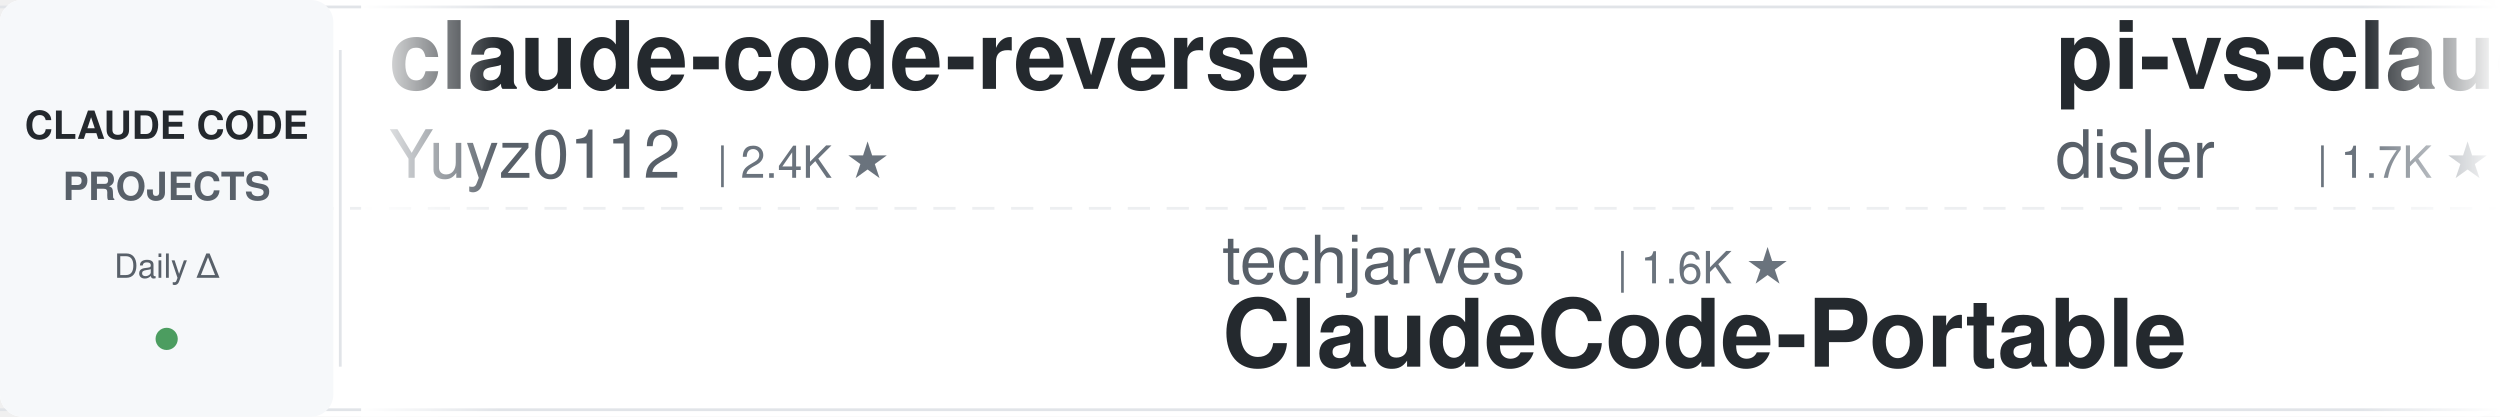
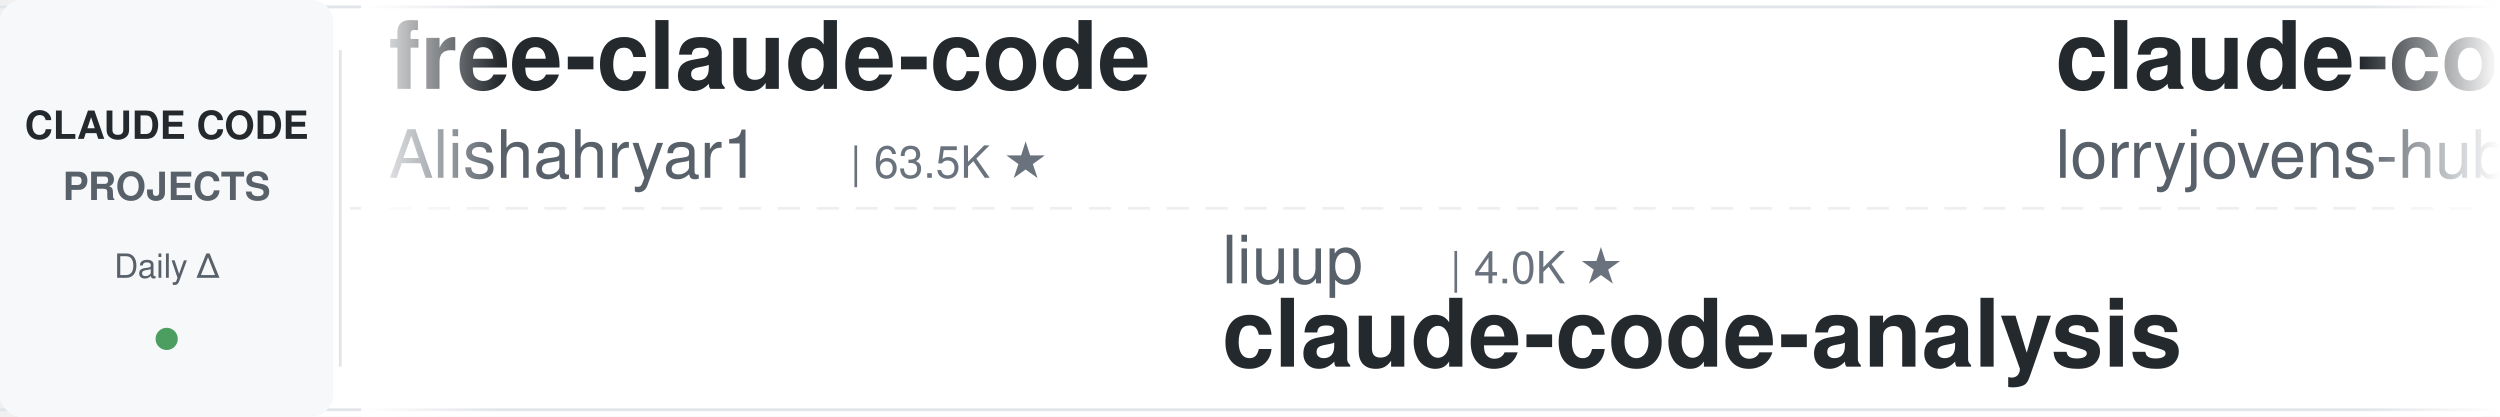
<svg xmlns="http://www.w3.org/2000/svg" width="900" height="150">
  <defs>
    <linearGradient id="leftFade" x1="0%" y1="0%" x2="100%" y2="0%">
      <stop offset="0%" style="stop-color:#ffffff;stop-opacity:1" />
      <stop offset="100%" style="stop-color:#ffffff;stop-opacity:0" />
    </linearGradient>
    <linearGradient id="rightFade" x1="0%" y1="0%" x2="100%" y2="0%">
      <stop offset="0%" style="stop-color:#ffffff;stop-opacity:0" />
      <stop offset="100%" style="stop-color:#ffffff;stop-opacity:1" />
    </linearGradient>
  </defs>
  <rect width="900" height="150" fill="#ffffff" rx="8" />
  <rect x="0" y="2" width="900" height="1" fill="#e1e4e8" />
  <rect x="0" y="147" width="900" height="1" fill="#e1e4e8" />
  <line x1="0" y1="75" x2="900" y2="75" stroke="#e1e4e8" stroke-width="1" stroke-dasharray="8 6" opacity="0.6" />
  <rect x="0" y="0" width="120" height="150" fill="#f6f8fa" rx="8" />
  <text x="60" y="50" font-family="-apple-system, BlinkMacSystemFont, 'Segoe UI', Helvetica, Arial, sans-serif" font-size="14" font-weight="600" fill="#24292e" text-anchor="middle">CLAUDE CODE</text>
  <text x="60" y="72" font-family="-apple-system, BlinkMacSystemFont, 'Segoe UI', Helvetica, Arial, sans-serif" font-size="14" font-weight="600" fill="#586069" text-anchor="middle">PROJECTS</text>
  <text x="60" y="100" font-family="-apple-system, BlinkMacSystemFont, 'Segoe UI', Helvetica, Arial, sans-serif" font-size="12" font-weight="500" fill="#586069" text-anchor="middle">Daily Δ</text>
  <circle cx="60" cy="122" r="4" fill="#22863a" opacity="0.8" />
  <rect x="122" y="18" width="1" height="114" fill="#e1e4e8" />
  <clipPath id="tickerClip">
    <rect x="130" y="0" width="770" height="150" />
  </clipPath>
  <g clip-path="url(#tickerClip)">
    <g id="tickerItems">
      <animateTransform attributeName="transform" attributeType="XML" type="translate" from="0 0" to="-3000 0" dur="54s" repeatCount="indefinite" />
      <g transform="translate(0, 0)">
-         <text x="140" y="32" font-family="-apple-system, BlinkMacSystemFont, 'Segoe UI', Helvetica, Arial, sans-serif" font-size="34" font-weight="600" fill="#24292e">claude-code-reverse</text>
-         <text x="140" y="64" font-family="-apple-system, BlinkMacSystemFont, 'Segoe UI', Helvetica, Arial, sans-serif" font-size="24" font-weight="400" fill="#586069">Yuyz0112</text>
-         <text x="258" y="64" font-family="-apple-system, BlinkMacSystemFont, 'Segoe UI', Helvetica, Arial, sans-serif" font-size="16" font-weight="500" fill="#6a737d">| 2.4K ★</text>
+         <text x="140" y="32" font-family="-apple-system, BlinkMacSystemFont, 'Segoe UI', Helvetica, Arial, sans-serif" font-size="34" font-weight="600" fill="#24292e">free-claude-code</text>
+         <text x="140" y="64" font-family="-apple-system, BlinkMacSystemFont, 'Segoe UI', Helvetica, Arial, sans-serif" font-size="24" font-weight="400" fill="#586069">Alishahryar1</text>
+         <text x="306" y="64" font-family="-apple-system, BlinkMacSystemFont, 'Segoe UI', Helvetica, Arial, sans-serif" font-size="16" font-weight="500" fill="#6a737d">| 63.5K ★</text>
      </g>
      <g transform="translate(300, 0)">
-         <text x="140" y="102" font-family="-apple-system, BlinkMacSystemFont, 'Segoe UI', Helvetica, Arial, sans-serif" font-size="24" font-weight="400" fill="#586069">techjarves</text>
-         <text x="282" y="102" font-family="-apple-system, BlinkMacSystemFont, 'Segoe UI', Helvetica, Arial, sans-serif" font-size="16" font-weight="500" fill="#6a737d">| 1.6K ★</text>
-         <text x="140" y="132" font-family="-apple-system, BlinkMacSystemFont, 'Segoe UI', Helvetica, Arial, sans-serif" font-size="34" font-weight="600" fill="#24292e">ClaudeCode-Portable</text>
+         <text x="140" y="102" font-family="-apple-system, BlinkMacSystemFont, 'Segoe UI', Helvetica, Arial, sans-serif" font-size="24" font-weight="400" fill="#586069">liuup</text>
+         <text x="222" y="102" font-family="-apple-system, BlinkMacSystemFont, 'Segoe UI', Helvetica, Arial, sans-serif" font-size="16" font-weight="500" fill="#6a737d">| 4.0K ★</text>
+         <text x="140" y="132" font-family="-apple-system, BlinkMacSystemFont, 'Segoe UI', Helvetica, Arial, sans-serif" font-size="34" font-weight="600" fill="#24292e">claude-code-analysis</text>
      </g>
      <g transform="translate(600, 0)">
-         <text x="140" y="32" font-family="-apple-system, BlinkMacSystemFont, 'Segoe UI', Helvetica, Arial, sans-serif" font-size="34" font-weight="600" fill="#24292e">pi-vs-claude-code</text>
-         <text x="140" y="64" font-family="-apple-system, BlinkMacSystemFont, 'Segoe UI', Helvetica, Arial, sans-serif" font-size="24" font-weight="400" fill="#586069">disler</text>
-         <text x="234" y="64" font-family="-apple-system, BlinkMacSystemFont, 'Segoe UI', Helvetica, Arial, sans-serif" font-size="16" font-weight="500" fill="#6a737d">| 1.7K ★</text>
+         <text x="140" y="32" font-family="-apple-system, BlinkMacSystemFont, 'Segoe UI', Helvetica, Arial, sans-serif" font-size="34" font-weight="600" fill="#24292e">claude-code-rust</text>
+         <text x="140" y="64" font-family="-apple-system, BlinkMacSystemFont, 'Segoe UI', Helvetica, Arial, sans-serif" font-size="24" font-weight="400" fill="#586069">lorryjovens-hub</text>
+         <text x="342" y="64" font-family="-apple-system, BlinkMacSystemFont, 'Segoe UI', Helvetica, Arial, sans-serif" font-size="16" font-weight="500" fill="#6a737d">| 1.7K ★</text>
      </g>
      <g transform="translate(900, 0)">
-         <text x="140" y="102" font-family="-apple-system, BlinkMacSystemFont, 'Segoe UI', Helvetica, Arial, sans-serif" font-size="24" font-weight="400" fill="#586069">Pimzino</text>
-         <text x="246" y="102" font-family="-apple-system, BlinkMacSystemFont, 'Segoe UI', Helvetica, Arial, sans-serif" font-size="16" font-weight="500" fill="#6a737d">| 3.9K ★</text>
-         <text x="140" y="132" font-family="-apple-system, BlinkMacSystemFont, 'Segoe UI', Helvetica, Arial, sans-serif" font-size="34" font-weight="600" fill="#24292e">claude-code-spec-workflo...</text>
+         <text x="140" y="102" font-family="-apple-system, BlinkMacSystemFont, 'Segoe UI', Helvetica, Arial, sans-serif" font-size="24" font-weight="400" fill="#586069">https-deeplearning-ai</text>
+         <text x="414" y="102" font-family="-apple-system, BlinkMacSystemFont, 'Segoe UI', Helvetica, Arial, sans-serif" font-size="16" font-weight="500" fill="#6a737d">| 559 ★</text>
+         <text x="140" y="132" font-family="-apple-system, BlinkMacSystemFont, 'Segoe UI', Helvetica, Arial, sans-serif" font-size="34" font-weight="600" fill="#24292e">sc-claude-code-files</text>
      </g>
      <g transform="translate(1200, 0)">
-         <text x="140" y="32" font-family="-apple-system, BlinkMacSystemFont, 'Segoe UI', Helvetica, Arial, sans-serif" font-size="34" font-weight="600" fill="#24292e">claude-code-hooks-master...</text>
-         <text x="140" y="64" font-family="-apple-system, BlinkMacSystemFont, 'Segoe UI', Helvetica, Arial, sans-serif" font-size="24" font-weight="400" fill="#586069">disler</text>
-         <text x="234" y="64" font-family="-apple-system, BlinkMacSystemFont, 'Segoe UI', Helvetica, Arial, sans-serif" font-size="16" font-weight="500" fill="#6a737d">| 4.0K ★</text>
+         <text x="140" y="32" font-family="-apple-system, BlinkMacSystemFont, 'Segoe UI', Helvetica, Arial, sans-serif" font-size="34" font-weight="600" fill="#24292e">edmunds-claude-code</text>
+         <text x="140" y="64" font-family="-apple-system, BlinkMacSystemFont, 'Segoe UI', Helvetica, Arial, sans-serif" font-size="24" font-weight="400" fill="#586069">edmund-io</text>
+         <text x="270" y="64" font-family="-apple-system, BlinkMacSystemFont, 'Segoe UI', Helvetica, Arial, sans-serif" font-size="16" font-weight="500" fill="#6a737d">| 1.5K ★</text>
      </g>
      <g transform="translate(1500, 0)">
-         <text x="140" y="102" font-family="-apple-system, BlinkMacSystemFont, 'Segoe UI', Helvetica, Arial, sans-serif" font-size="24" font-weight="400" fill="#586069">luyao618</text>
-         <text x="258" y="102" font-family="-apple-system, BlinkMacSystemFont, 'Segoe UI', Helvetica, Arial, sans-serif" font-size="16" font-weight="500" fill="#6a737d">| 1.7K ★</text>
-         <text x="140" y="132" font-family="-apple-system, BlinkMacSystemFont, 'Segoe UI', Helvetica, Arial, sans-serif" font-size="34" font-weight="600" fill="#24292e">Claude-Code-Source-Study</text>
+         <text x="140" y="102" font-family="-apple-system, BlinkMacSystemFont, 'Segoe UI', Helvetica, Arial, sans-serif" font-size="24" font-weight="400" fill="#586069">digitalsamba</text>
+         <text x="306" y="102" font-family="-apple-system, BlinkMacSystemFont, 'Segoe UI', Helvetica, Arial, sans-serif" font-size="16" font-weight="500" fill="#6a737d">| 2.3K ★</text>
+         <text x="140" y="132" font-family="-apple-system, BlinkMacSystemFont, 'Segoe UI', Helvetica, Arial, sans-serif" font-size="34" font-weight="600" fill="#24292e">claude-code-video-toolki...</text>
      </g>
      <g transform="translate(1800, 0)">
-         <text x="140" y="32" font-family="-apple-system, BlinkMacSystemFont, 'Segoe UI', Helvetica, Arial, sans-serif" font-size="34" font-weight="600" fill="#24292e">claude-code-tudou</text>
-         <text x="140" y="64" font-family="-apple-system, BlinkMacSystemFont, 'Segoe UI', Helvetica, Arial, sans-serif" font-size="24" font-weight="400" fill="#586069">AICoderTudou</text>
-         <text x="306" y="64" font-family="-apple-system, BlinkMacSystemFont, 'Segoe UI', Helvetica, Arial, sans-serif" font-size="16" font-weight="500" fill="#6a737d">| 491 ★</text>
+         <text x="140" y="32" font-family="-apple-system, BlinkMacSystemFont, 'Segoe UI', Helvetica, Arial, sans-serif" font-size="34" font-weight="600" fill="#24292e">arcads-claude-code</text>
+         <text x="140" y="64" font-family="-apple-system, BlinkMacSystemFont, 'Segoe UI', Helvetica, Arial, sans-serif" font-size="24" font-weight="400" fill="#586069">krusemediallc</text>
+         <text x="318" y="64" font-family="-apple-system, BlinkMacSystemFont, 'Segoe UI', Helvetica, Arial, sans-serif" font-size="16" font-weight="500" fill="#6a737d">| 1.6K ★</text>
      </g>
      <g transform="translate(2100, 0)">
-         <text x="140" y="102" font-family="-apple-system, BlinkMacSystemFont, 'Segoe UI', Helvetica, Arial, sans-serif" font-size="24" font-weight="400" fill="#586069">asgeirtj</text>
-         <text x="258" y="102" font-family="-apple-system, BlinkMacSystemFont, 'Segoe UI', Helvetica, Arial, sans-serif" font-size="16" font-weight="500" fill="#6a737d">| 70.2K ★</text>
-         <text x="140" y="132" font-family="-apple-system, BlinkMacSystemFont, 'Segoe UI', Helvetica, Arial, sans-serif" font-size="34" font-weight="600" fill="#24292e">system_prompts_leaks</text>
+         <text x="140" y="102" font-family="-apple-system, BlinkMacSystemFont, 'Segoe UI', Helvetica, Arial, sans-serif" font-size="24" font-weight="400" fill="#586069">ChrisWiles</text>
+         <text x="282" y="102" font-family="-apple-system, BlinkMacSystemFont, 'Segoe UI', Helvetica, Arial, sans-serif" font-size="16" font-weight="500" fill="#6a737d">| 6.1K ★</text>
+         <text x="140" y="132" font-family="-apple-system, BlinkMacSystemFont, 'Segoe UI', Helvetica, Arial, sans-serif" font-size="34" font-weight="600" fill="#24292e">claude-code-showcase</text>
      </g>
      <g transform="translate(2400, 0)">
-         <text x="140" y="32" font-family="-apple-system, BlinkMacSystemFont, 'Segoe UI', Helvetica, Arial, sans-serif" font-size="34" font-weight="600" fill="#24292e">ClaudeCodeAgents</text>
-         <text x="140" y="64" font-family="-apple-system, BlinkMacSystemFont, 'Segoe UI', Helvetica, Arial, sans-serif" font-size="24" font-weight="400" fill="#586069">darcyegb</text>
-         <text x="258" y="64" font-family="-apple-system, BlinkMacSystemFont, 'Segoe UI', Helvetica, Arial, sans-serif" font-size="16" font-weight="500" fill="#6a737d">| 780 ★</text>
+         <text x="140" y="32" font-family="-apple-system, BlinkMacSystemFont, 'Segoe UI', Helvetica, Arial, sans-serif" font-size="34" font-weight="600" fill="#24292e">oh-my-claudecode</text>
+         <text x="140" y="64" font-family="-apple-system, BlinkMacSystemFont, 'Segoe UI', Helvetica, Arial, sans-serif" font-size="24" font-weight="400" fill="#586069">Yeachan-Heo</text>
+         <text x="294" y="64" font-family="-apple-system, BlinkMacSystemFont, 'Segoe UI', Helvetica, Arial, sans-serif" font-size="16" font-weight="500" fill="#6a737d">| 40.3K ★</text>
      </g>
      <g transform="translate(2700, 0)">
-         <text x="140" y="102" font-family="-apple-system, BlinkMacSystemFont, 'Segoe UI', Helvetica, Arial, sans-serif" font-size="24" font-weight="400" fill="#586069">Windy3f3f3f3f</text>
-         <text x="318" y="102" font-family="-apple-system, BlinkMacSystemFont, 'Segoe UI', Helvetica, Arial, sans-serif" font-size="16" font-weight="500" fill="#6a737d">| 2.8K ★</text>
-         <text x="140" y="132" font-family="-apple-system, BlinkMacSystemFont, 'Segoe UI', Helvetica, Arial, sans-serif" font-size="34" font-weight="600" fill="#24292e">claude-code-from-scratch</text>
+         <text x="140" y="102" font-family="-apple-system, BlinkMacSystemFont, 'Segoe UI', Helvetica, Arial, sans-serif" font-size="24" font-weight="400" fill="#586069">disler</text>
+         <text x="234" y="102" font-family="-apple-system, BlinkMacSystemFont, 'Segoe UI', Helvetica, Arial, sans-serif" font-size="16" font-weight="500" fill="#6a737d">| 4.0K ★</text>
+         <text x="140" y="132" font-family="-apple-system, BlinkMacSystemFont, 'Segoe UI', Helvetica, Arial, sans-serif" font-size="34" font-weight="600" fill="#24292e">claude-code-hooks-master...</text>
      </g>
      <g transform="translate(3000, 0)">
-         <text x="140" y="32" font-family="-apple-system, BlinkMacSystemFont, 'Segoe UI', Helvetica, Arial, sans-serif" font-size="34" font-weight="600" fill="#24292e">claude-code-reverse</text>
-         <text x="140" y="64" font-family="-apple-system, BlinkMacSystemFont, 'Segoe UI', Helvetica, Arial, sans-serif" font-size="24" font-weight="400" fill="#586069">Yuyz0112</text>
-         <text x="258" y="64" font-family="-apple-system, BlinkMacSystemFont, 'Segoe UI', Helvetica, Arial, sans-serif" font-size="16" font-weight="500" fill="#6a737d">| 2.4K ★</text>
+         <text x="140" y="32" font-family="-apple-system, BlinkMacSystemFont, 'Segoe UI', Helvetica, Arial, sans-serif" font-size="34" font-weight="600" fill="#24292e">free-claude-code</text>
+         <text x="140" y="64" font-family="-apple-system, BlinkMacSystemFont, 'Segoe UI', Helvetica, Arial, sans-serif" font-size="24" font-weight="400" fill="#586069">Alishahryar1</text>
+         <text x="306" y="64" font-family="-apple-system, BlinkMacSystemFont, 'Segoe UI', Helvetica, Arial, sans-serif" font-size="16" font-weight="500" fill="#6a737d">| 63.5K ★</text>
      </g>
      <g transform="translate(3300, 0)">
-         <text x="140" y="102" font-family="-apple-system, BlinkMacSystemFont, 'Segoe UI', Helvetica, Arial, sans-serif" font-size="24" font-weight="400" fill="#586069">techjarves</text>
-         <text x="282" y="102" font-family="-apple-system, BlinkMacSystemFont, 'Segoe UI', Helvetica, Arial, sans-serif" font-size="16" font-weight="500" fill="#6a737d">| 1.6K ★</text>
-         <text x="140" y="132" font-family="-apple-system, BlinkMacSystemFont, 'Segoe UI', Helvetica, Arial, sans-serif" font-size="34" font-weight="600" fill="#24292e">ClaudeCode-Portable</text>
+         <text x="140" y="102" font-family="-apple-system, BlinkMacSystemFont, 'Segoe UI', Helvetica, Arial, sans-serif" font-size="24" font-weight="400" fill="#586069">liuup</text>
+         <text x="222" y="102" font-family="-apple-system, BlinkMacSystemFont, 'Segoe UI', Helvetica, Arial, sans-serif" font-size="16" font-weight="500" fill="#6a737d">| 4.0K ★</text>
+         <text x="140" y="132" font-family="-apple-system, BlinkMacSystemFont, 'Segoe UI', Helvetica, Arial, sans-serif" font-size="34" font-weight="600" fill="#24292e">claude-code-analysis</text>
      </g>
      <g transform="translate(3600, 0)">
-         <text x="140" y="32" font-family="-apple-system, BlinkMacSystemFont, 'Segoe UI', Helvetica, Arial, sans-serif" font-size="34" font-weight="600" fill="#24292e">pi-vs-claude-code</text>
-         <text x="140" y="64" font-family="-apple-system, BlinkMacSystemFont, 'Segoe UI', Helvetica, Arial, sans-serif" font-size="24" font-weight="400" fill="#586069">disler</text>
-         <text x="234" y="64" font-family="-apple-system, BlinkMacSystemFont, 'Segoe UI', Helvetica, Arial, sans-serif" font-size="16" font-weight="500" fill="#6a737d">| 1.7K ★</text>
+         <text x="140" y="32" font-family="-apple-system, BlinkMacSystemFont, 'Segoe UI', Helvetica, Arial, sans-serif" font-size="34" font-weight="600" fill="#24292e">claude-code-rust</text>
+         <text x="140" y="64" font-family="-apple-system, BlinkMacSystemFont, 'Segoe UI', Helvetica, Arial, sans-serif" font-size="24" font-weight="400" fill="#586069">lorryjovens-hub</text>
+         <text x="342" y="64" font-family="-apple-system, BlinkMacSystemFont, 'Segoe UI', Helvetica, Arial, sans-serif" font-size="16" font-weight="500" fill="#6a737d">| 1.7K ★</text>
      </g>
      <g transform="translate(3900, 0)">
-         <text x="140" y="102" font-family="-apple-system, BlinkMacSystemFont, 'Segoe UI', Helvetica, Arial, sans-serif" font-size="24" font-weight="400" fill="#586069">Pimzino</text>
-         <text x="246" y="102" font-family="-apple-system, BlinkMacSystemFont, 'Segoe UI', Helvetica, Arial, sans-serif" font-size="16" font-weight="500" fill="#6a737d">| 3.9K ★</text>
-         <text x="140" y="132" font-family="-apple-system, BlinkMacSystemFont, 'Segoe UI', Helvetica, Arial, sans-serif" font-size="34" font-weight="600" fill="#24292e">claude-code-spec-workflo...</text>
+         <text x="140" y="102" font-family="-apple-system, BlinkMacSystemFont, 'Segoe UI', Helvetica, Arial, sans-serif" font-size="24" font-weight="400" fill="#586069">https-deeplearning-ai</text>
+         <text x="414" y="102" font-family="-apple-system, BlinkMacSystemFont, 'Segoe UI', Helvetica, Arial, sans-serif" font-size="16" font-weight="500" fill="#6a737d">| 559 ★</text>
+         <text x="140" y="132" font-family="-apple-system, BlinkMacSystemFont, 'Segoe UI', Helvetica, Arial, sans-serif" font-size="34" font-weight="600" fill="#24292e">sc-claude-code-files</text>
      </g>
    </g>
  </g>
  <rect x="130" y="0" width="50" height="150" fill="url(#leftFade)" />
  <rect x="850" y="0" width="50" height="150" fill="url(#rightFade)" />
</svg>
